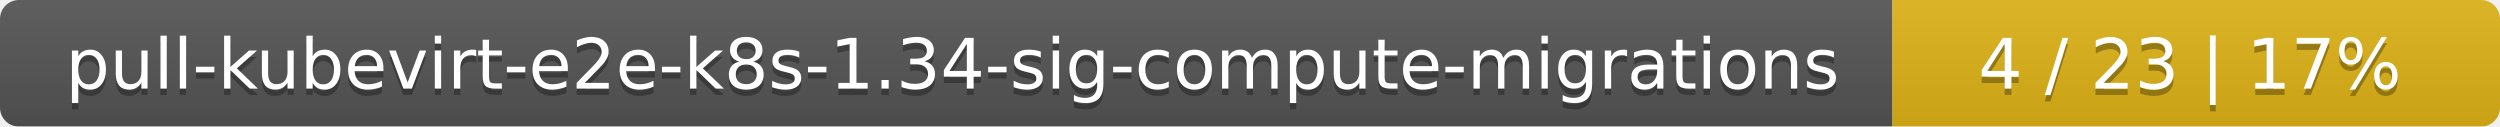
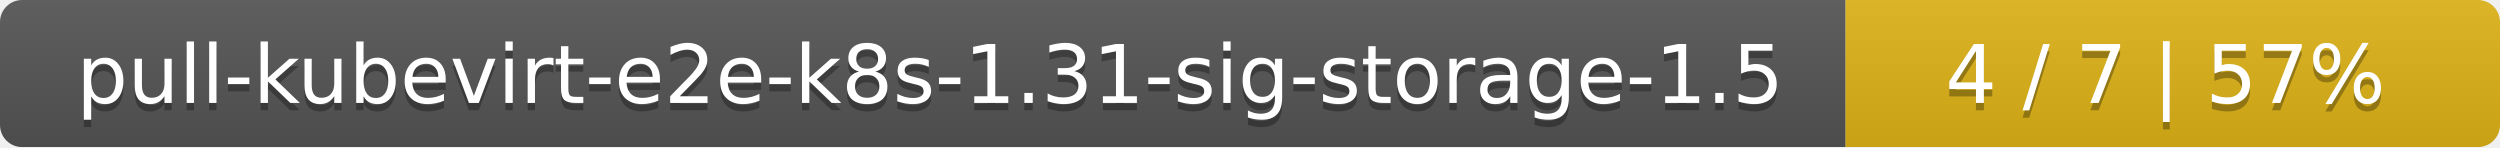
- <svg xmlns="http://www.w3.org/2000/svg" width="395" height="20">
+ <svg xmlns="http://www.w3.org/2000/svg" width="340" height="20">
  <linearGradient id="smooth" x2="0" y2="100%">
    <stop offset="0" stop-color="#bbb" stop-opacity=".1" />
    <stop offset="1" stop-opacity=".1" />
  </linearGradient>
  <mask id="round">
-     <rect width="395" height="20" rx="3" fill="#fff" />
+     <rect width="340" height="20" rx="3" fill="#fff" />
  </mask>
  <g mask="url(#round)">
-     <rect width="299" height="20" fill="#555" />
-     <rect x="299" width="96" height="20" fill="#dfb317" />
-     <rect width="395" height="20" fill="url(#smooth)" />
+     <rect width="251" height="20" fill="#555" />
+     <rect x="251" width="89" height="20" fill="#dfb317" />
+     <rect width="340" height="20" fill="url(#smooth)" />
  </g>
  <g fill="#fff" text-anchor="middle" font-family="DejaVu Sans,Verdana,Geneva,sans-serif" font-size="11">
-     <text x="150.5" y="15" fill="#010101" fill-opacity=".3">pull-kubevirt-e2e-k8s-1.34-sig-compute-migrations</text>
-     <text x="150.5" y="14">pull-kubevirt-e2e-k8s-1.34-sig-compute-migrations</text>
-     <text x="346" y="15" fill="#010101" fill-opacity=".3">4 / 23    |    17%</text>
-     <text x="346" y="14">4 / 23    |    17%</text>
+     <text x="126.5" y="15" fill="#010101" fill-opacity=".3">pull-kubevirt-e2e-k8s-1.31-sig-storage-1.5</text>
+     <text x="126.5" y="14">pull-kubevirt-e2e-k8s-1.31-sig-storage-1.5</text>
+     <text x="294.5" y="15" fill="#010101" fill-opacity=".3">4 / 7    |    57%</text>
+     <text x="294.5" y="14">4 / 7    |    57%</text>
  </g>
</svg>
